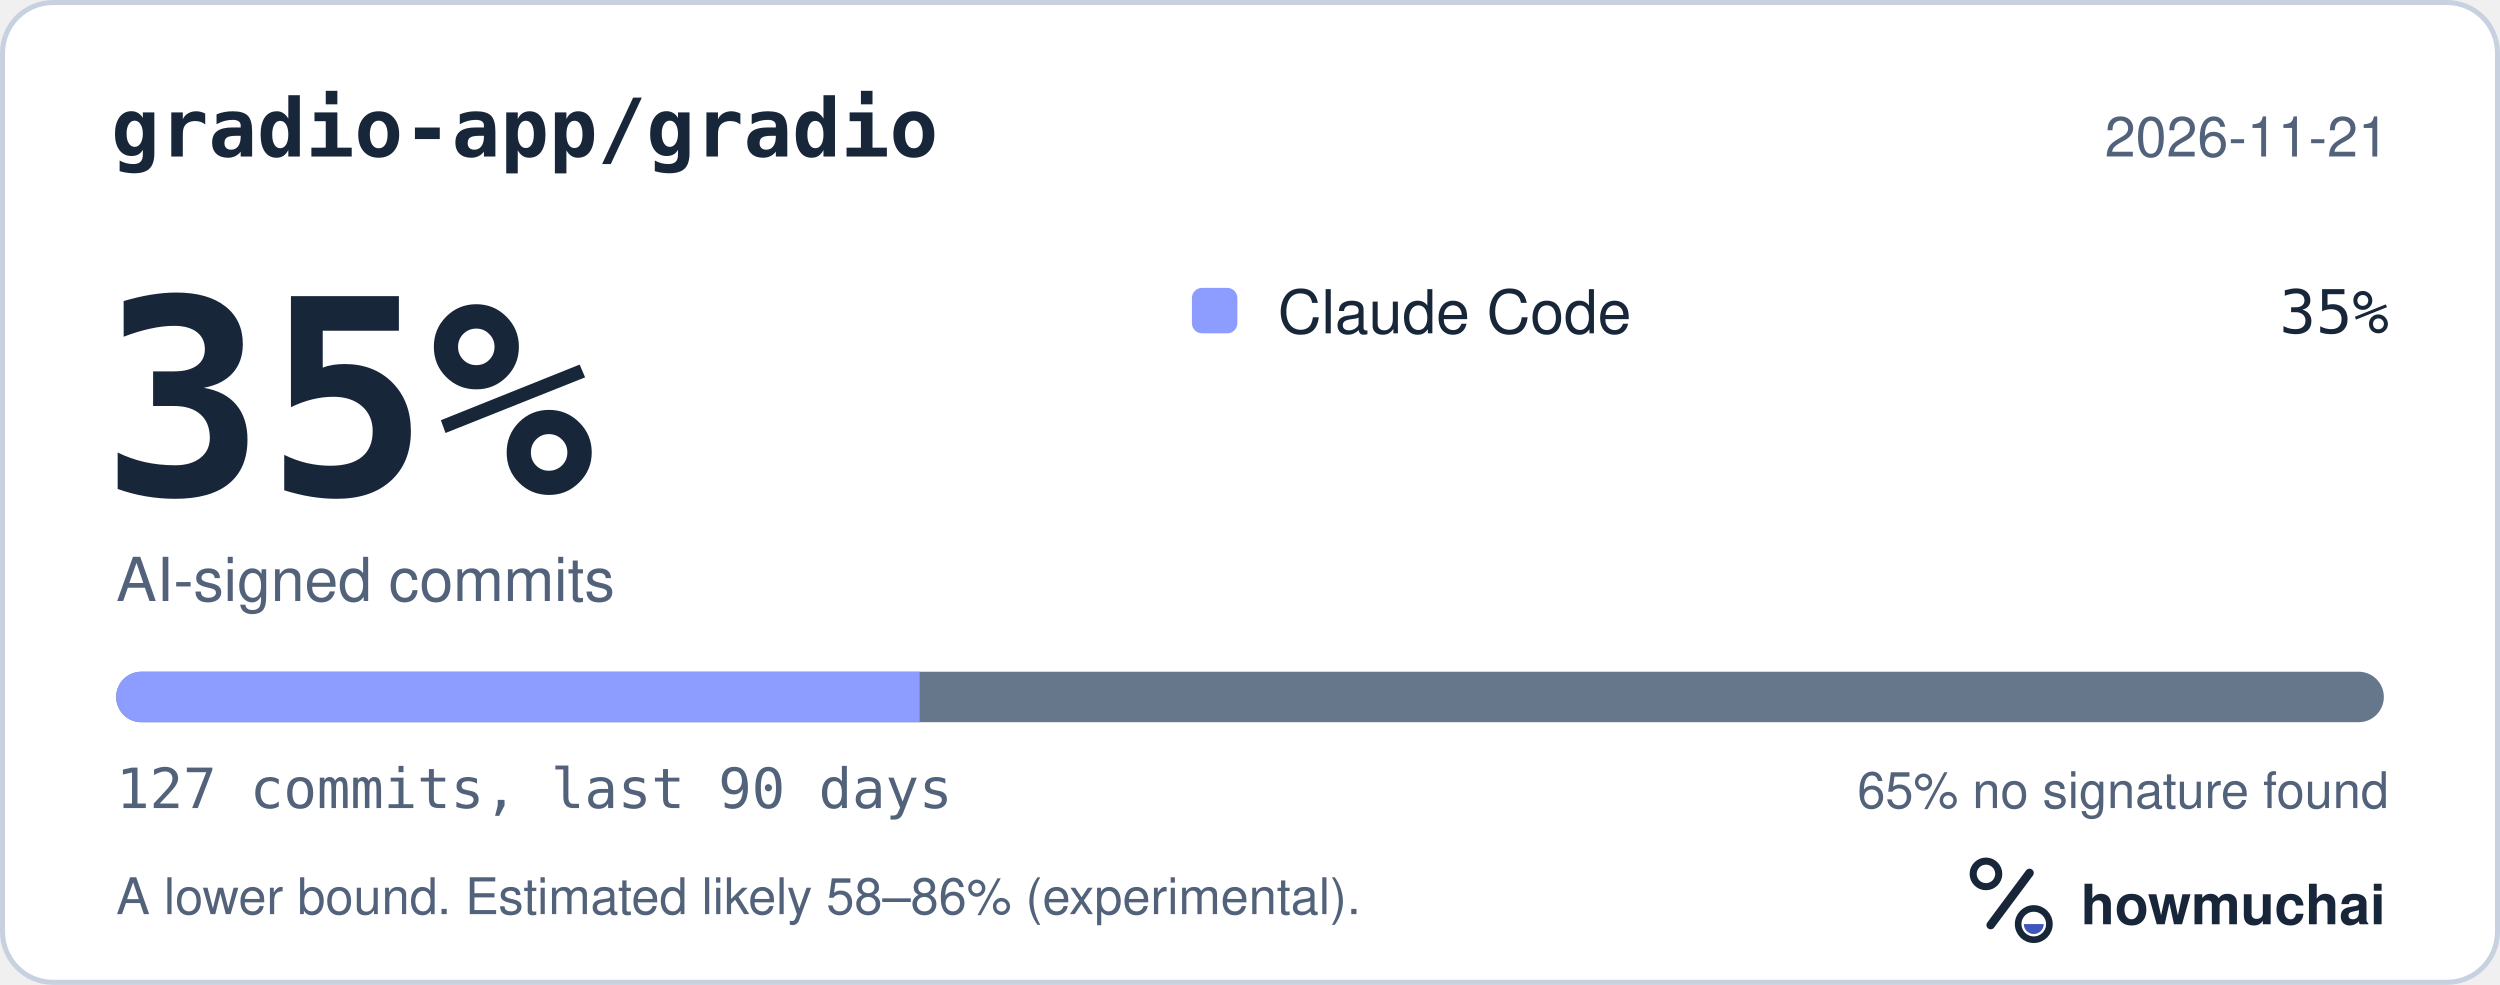
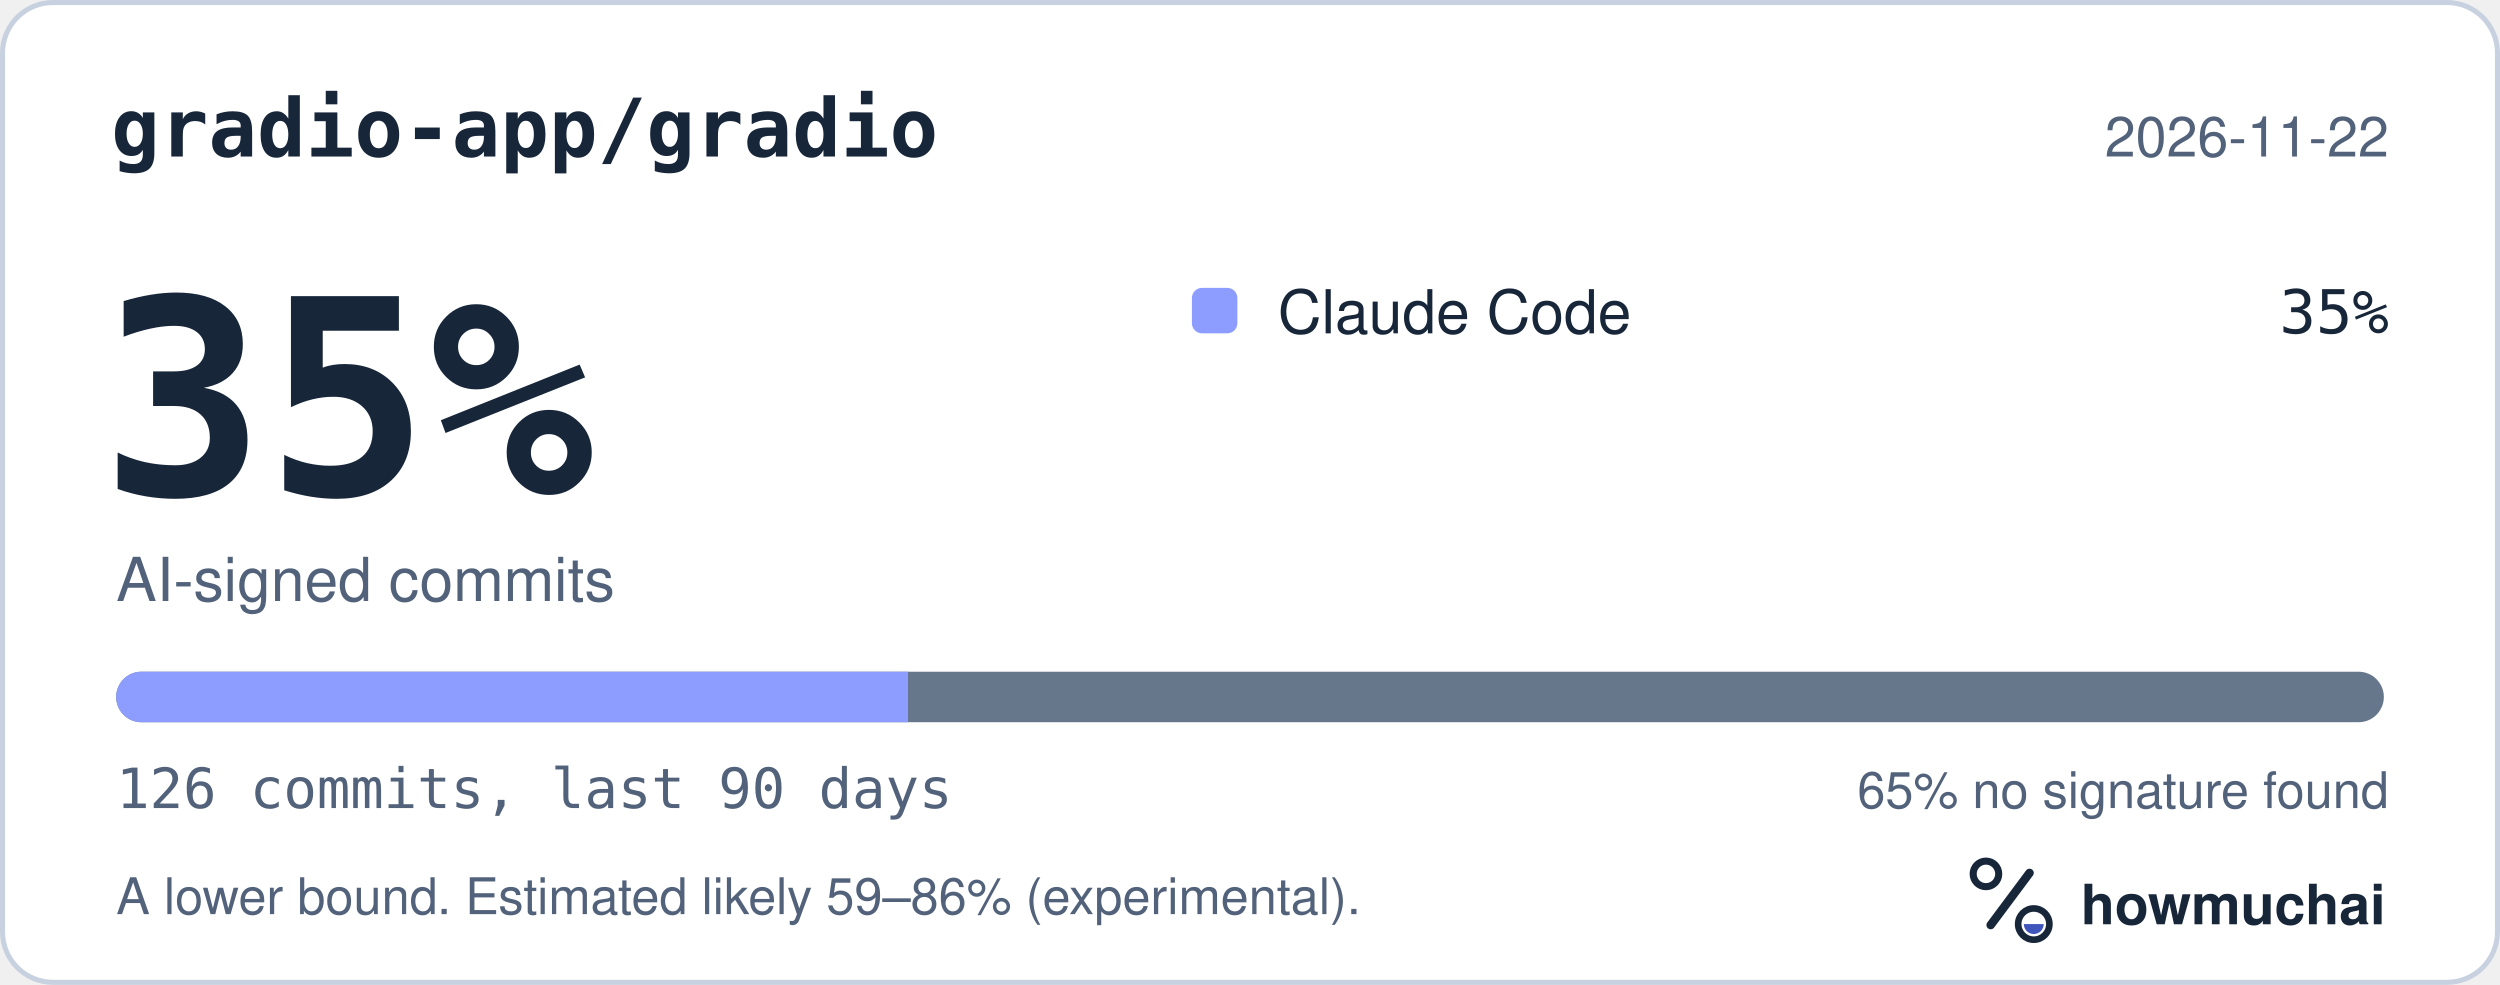
<svg xmlns="http://www.w3.org/2000/svg" width="495" height="195" viewBox="0 0 495 195" role="img" aria-labelledby="hm-t hm-d">
  <rect x="0.5" y="0.5" width="494" height="194" rx="10" fill="#FFFFFF" stroke="#C7D1DF" />
  <text x="22" y="31" fill="#18263A" font-family="ui-monospace, SF Mono, Menlo, Consolas, IBM Plex Mono, monospace" font-size="16" font-weight="600">gradio-app/gradio</text>
-   <text x="473" y="31" fill="#52627A" font-family="-apple-system, BlinkMacSystemFont, Segoe UI, Helvetica, Arial, Fira Sans, sans-serif" font-size="11" text-anchor="end">2026-11-21</text>
+   <text x="473" y="31" fill="#52627A" font-family="-apple-system, BlinkMacSystemFont, Segoe UI, Helvetica, Arial, Fira Sans, sans-serif" font-size="11" text-anchor="end">2026-11-22</text>
  <text x="20" y="98" fill="#18263A" font-family="ui-monospace, SF Mono, Menlo, Consolas, IBM Plex Mono, monospace" font-size="54" font-weight="700">35%</text>
  <text x="23" y="119" fill="#52627A" font-family="-apple-system, BlinkMacSystemFont, Segoe UI, Helvetica, Arial, Fira Sans, sans-serif" font-size="12">AI-signed commits</text>
  <rect x="236" y="57" width="9" height="9" rx="2" fill="#8D9DFF" />
  <text x="253" y="66" fill="#18263A" font-family="-apple-system, BlinkMacSystemFont, Segoe UI, Helvetica, Arial, Fira Sans, sans-serif" font-size="12">Claude Code</text>
  <text x="473" y="66" fill="#18263A" font-family="ui-monospace, SF Mono, Menlo, Consolas, IBM Plex Mono, monospace" font-size="12" text-anchor="end">35%</text>
  <defs>
    <clipPath id="hm-bar">
      <rect x="23" y="133" width="449" height="10" rx="5" />
    </clipPath>
  </defs>
  <rect x="23" y="133" width="449" height="10" rx="5" fill="#66768B" />
  <g clip-path="url(#hm-bar)">
-     <rect x="23.00" y="133" width="159.09" height="10" fill="#8D9DFF" />
+     <rect x="23.00" y="133" width="156.79" height="10" fill="#8D9DFF" />
  </g>
-   <text x="23" y="160" fill="#52627A" font-family="ui-monospace, SF Mono, Menlo, Consolas, IBM Plex Mono, monospace" font-size="11">127 commits, last 90 days</text>
+   <text x="23" y="160" fill="#52627A" font-family="ui-monospace, SF Mono, Menlo, Consolas, IBM Plex Mono, monospace" font-size="11">126 commits, last 90 days</text>
  <text x="473" y="160" fill="#52627A" font-family="-apple-system, BlinkMacSystemFont, Segoe UI, Helvetica, Arial, Fira Sans, sans-serif" font-size="10" text-anchor="end">65% no signature found</text>
-   <text x="23" y="181" fill="#52627A" font-family="-apple-system, BlinkMacSystemFont, Segoe UI, Helvetica, Arial, Fira Sans, sans-serif" font-size="10">A lower bound. Estimated likely 58–86% (experimental).</text>
+   <text x="23" y="181" fill="#52627A" font-family="-apple-system, BlinkMacSystemFont, Segoe UI, Helvetica, Arial, Fira Sans, sans-serif" font-size="10">A lower bound. Estimated likely 59–86% (experimental).</text>
  <g transform="translate(386 166) scale(0.046875)">
    <circle cx="154" cy="150" r="54" fill="none" stroke="#18263A" stroke-width="30" />
    <path d="M174 366 338 146" fill="none" stroke="#18263A" stroke-width="36" stroke-linecap="round" />
    <circle cx="356" cy="362" r="66" fill="none" stroke="#18263A" stroke-width="28" />
    <path d="M314 362a42 42 0 0 0 84 0Z" fill="#4056BC" />
  </g>
  <text x="412" y="183" fill="#18263A" font-family="-apple-system, BlinkMacSystemFont, Segoe UI, Helvetica, Arial, Fira Sans, sans-serif" font-size="11" font-weight="650">howmuchai</text>
</svg>
